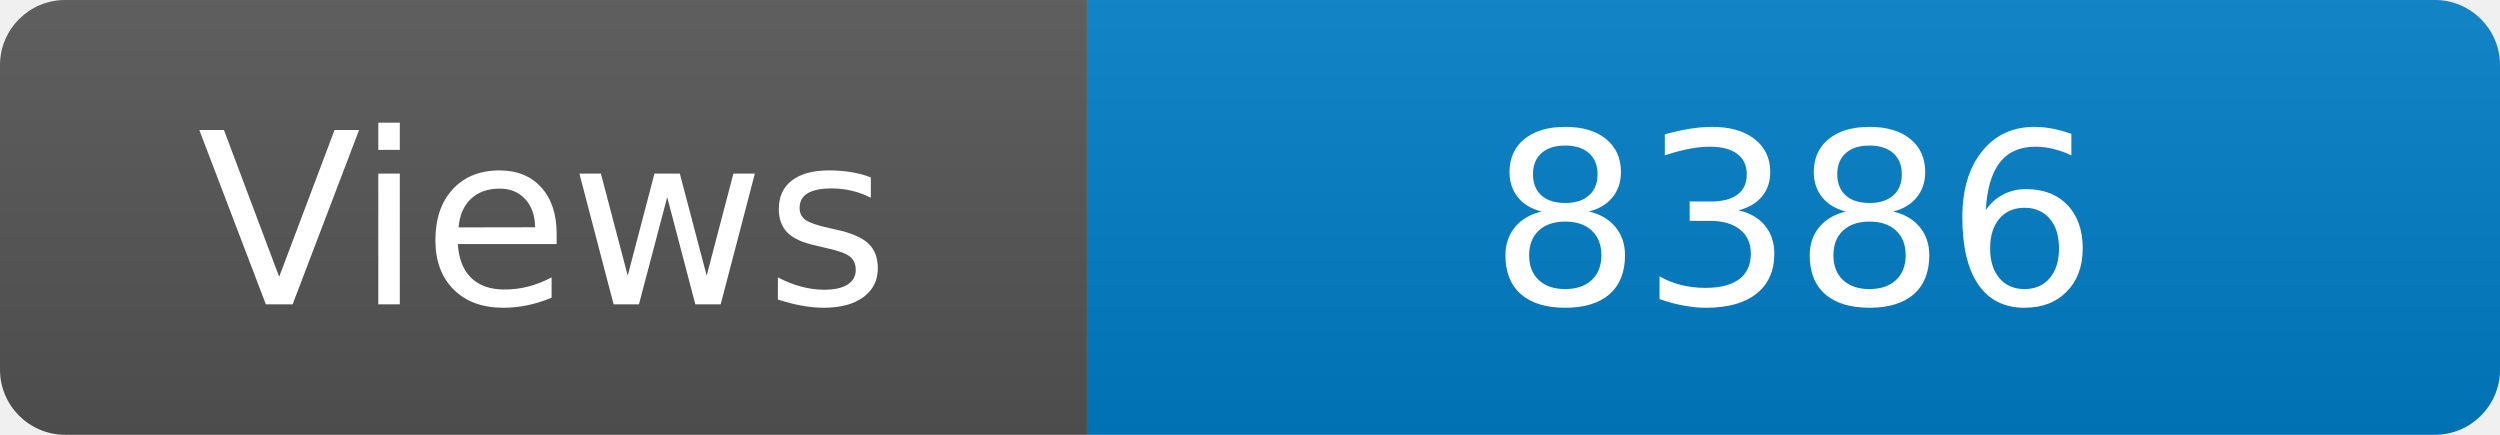
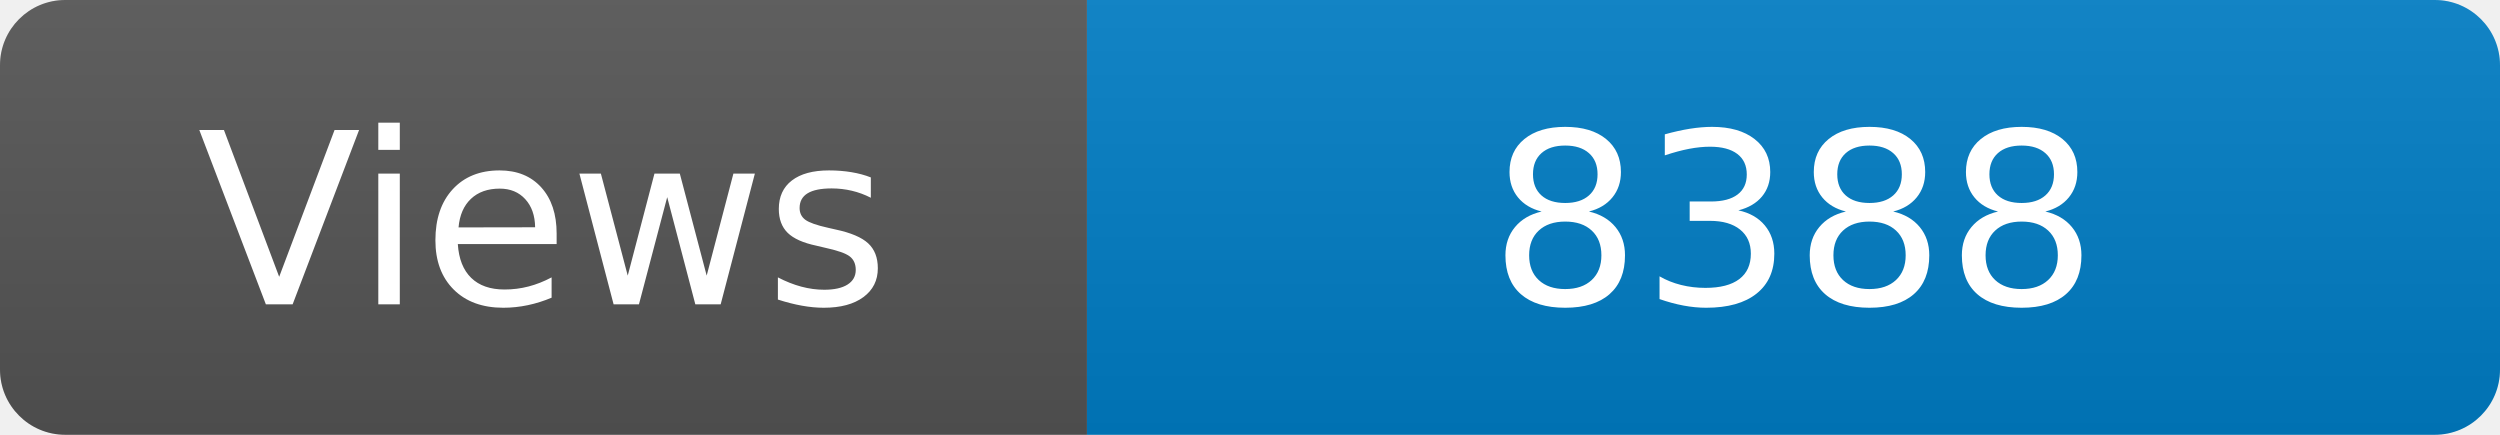
<svg xmlns="http://www.w3.org/2000/svg" width="115" height="20" role="img" aria-label="Maintained?: yes">
  <linearGradient id="s" x2="0" y2="100%">
    <stop offset="0" stop-color="#bbb" stop-opacity=".1" />
    <stop offset="1" stop-opacity=".1" />
  </linearGradient>
  <clipPath id="r">
    <rect width="115" height="20" rx="3" fill="#fff" />
  </clipPath>
  <g clip-path="url(#r)">
    <rect width="50" height="20" fill="#555" />
    <rect x="50" width="160" height="20" fill="#007ec6" />
    <rect width="115" height="20" fill="url(#s)" />
  </g>
  <g fill="#fff" text-anchor="middle" font-family="Verdana,Geneva,DejaVu Sans,sans-serif" font-size="110">
    <text x="250" y="140" transform="scale(.1)" fill="#fff">Views</text>
-     <text x="825" y="140" transform="scale(.1)" fill="#fff">8386</text>
+     <text x="825" y="140" transform="scale(.1)" fill="#fff">8388</text>
  </g>
</svg>
